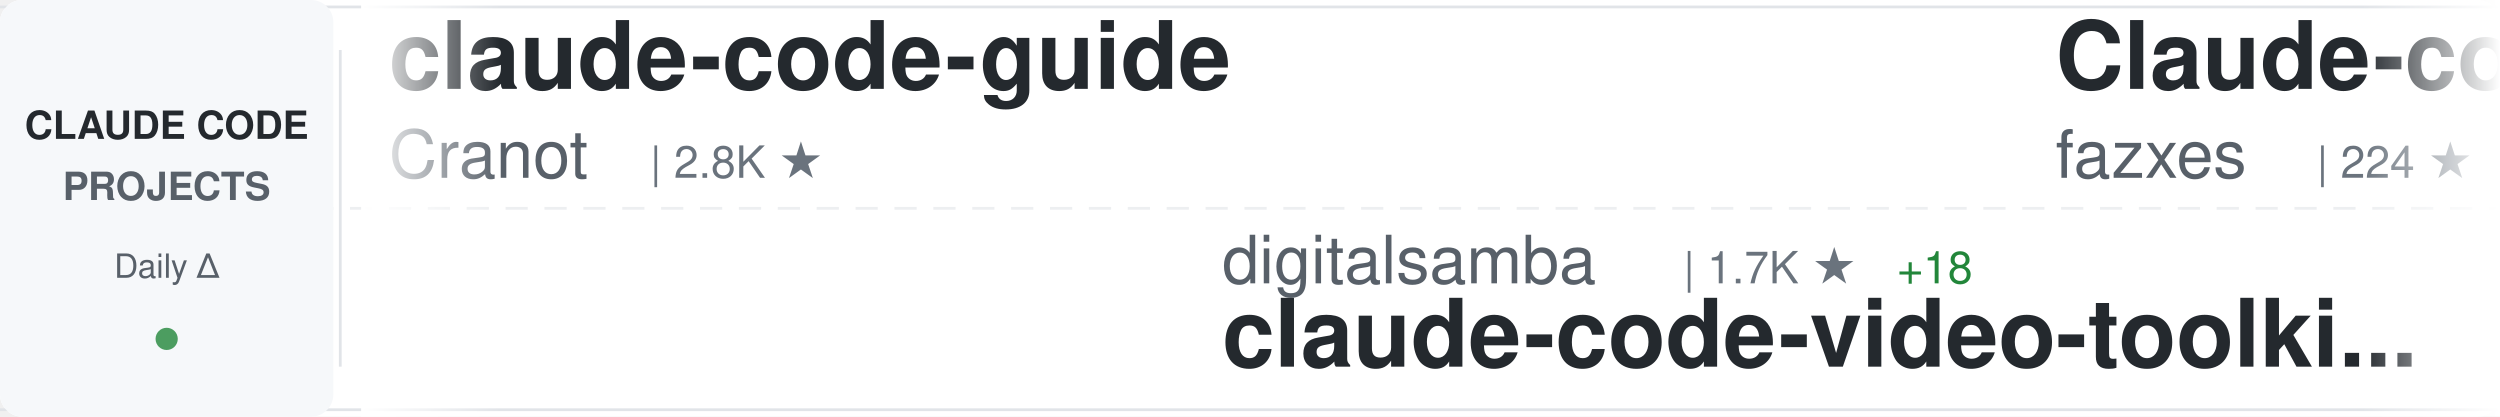
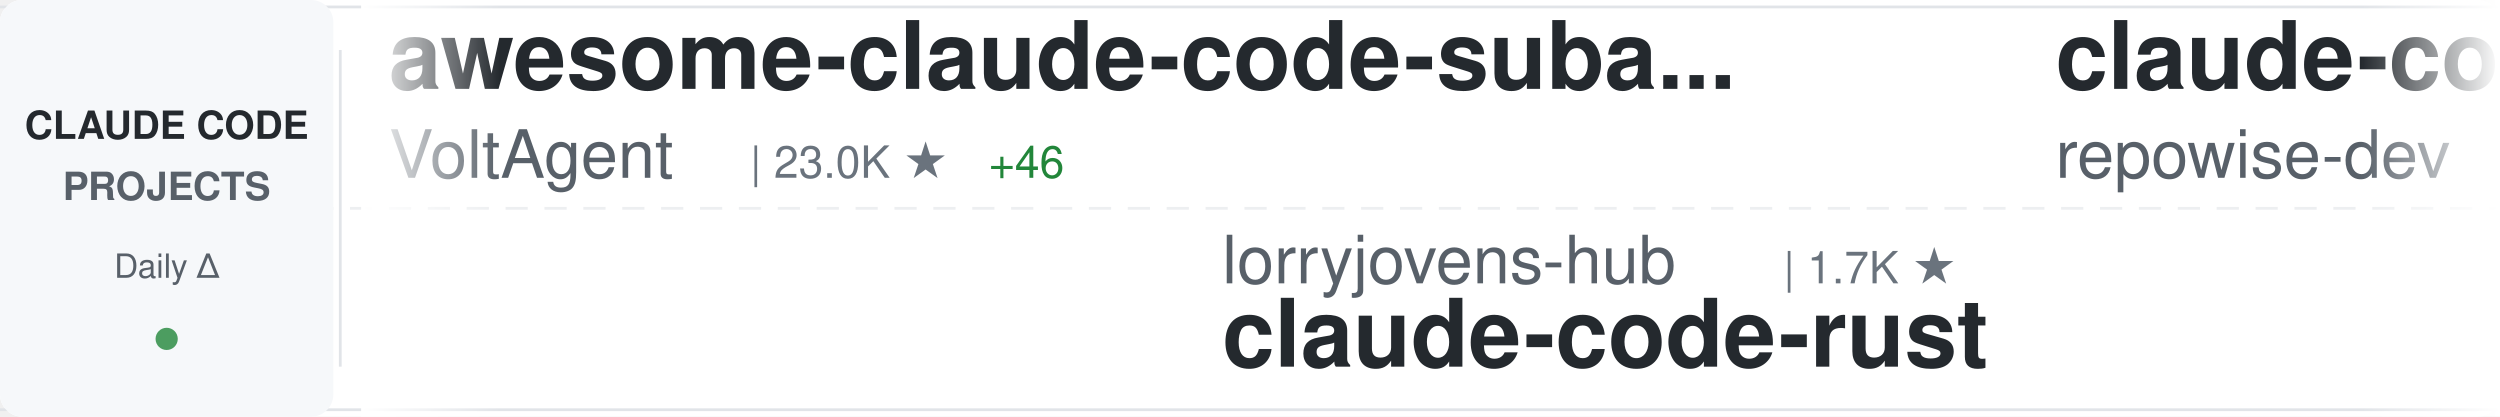
<svg xmlns="http://www.w3.org/2000/svg" width="900" height="150">
  <defs>
    <linearGradient id="awesomeLeftFade" x1="0%" y1="0%" x2="100%" y2="0%">
      <stop offset="0%" style="stop-color:#ffffff;stop-opacity:1" />
      <stop offset="100%" style="stop-color:#ffffff;stop-opacity:0" />
    </linearGradient>
    <linearGradient id="awesomeRightFade" x1="0%" y1="0%" x2="100%" y2="0%">
      <stop offset="0%" style="stop-color:#ffffff;stop-opacity:0" />
      <stop offset="100%" style="stop-color:#ffffff;stop-opacity:1" />
    </linearGradient>
  </defs>
  <rect width="900" height="150" fill="#ffffff" rx="8" />
  <rect x="0" y="2" width="900" height="1" fill="#e1e4e8" />
  <rect x="0" y="147" width="900" height="1" fill="#e1e4e8" />
  <line x1="0" y1="75" x2="900" y2="75" stroke="#e1e4e8" stroke-width="1" stroke-dasharray="8 6" opacity="0.6" />
  <rect x="0" y="0" width="120" height="150" fill="#f6f8fa" rx="8" />
  <text x="60" y="50" font-family="-apple-system, BlinkMacSystemFont, 'Segoe UI', Helvetica, Arial, sans-serif" font-size="14" font-weight="600" fill="#24292e" text-anchor="middle">CLAUDE CODE</text>
  <text x="60" y="72" font-family="-apple-system, BlinkMacSystemFont, 'Segoe UI', Helvetica, Arial, sans-serif" font-size="14" font-weight="600" fill="#586069" text-anchor="middle">PROJECTS</text>
  <text x="60" y="100" font-family="-apple-system, BlinkMacSystemFont, 'Segoe UI', Helvetica, Arial, sans-serif" font-size="12" font-weight="500" fill="#586069" text-anchor="middle">Daily Δ</text>
  <circle cx="60" cy="122" r="4" fill="#22863a" opacity="0.8" />
  <rect x="122" y="18" width="1" height="114" fill="#e1e4e8" />
  <clipPath id="awesomeTickerClip">
    <rect x="130" y="0" width="770" height="150" />
  </clipPath>
  <g clip-path="url(#awesomeTickerClip)">
    <g id="awesomeTickerItems">
      <animateTransform attributeName="transform" attributeType="XML" type="translate" from="0 0" to="-3000 0" dur="54s" repeatCount="indefinite" />
      <g transform="translate(0, 0)">
-         <text x="140" y="32" font-family="-apple-system, BlinkMacSystemFont, 'Segoe UI', Helvetica, Arial, sans-serif" font-size="34" font-weight="600" fill="#24292e">claude-code-guide</text>
-         <text x="140" y="64" font-family="-apple-system, BlinkMacSystemFont, 'Segoe UI', Helvetica, Arial, sans-serif" font-size="24" font-weight="400" fill="#586069">Cranot</text>
-         <text x="234" y="64" font-family="-apple-system, BlinkMacSystemFont, 'Segoe UI', Helvetica, Arial, sans-serif" font-size="16" font-weight="500" fill="#6a737d">| 2.8K ★</text>
+         <text x="140" y="32" font-family="-apple-system, BlinkMacSystemFont, 'Segoe UI', Helvetica, Arial, sans-serif" font-size="34" font-weight="600" fill="#24292e">awesome-claude-code-suba...</text>
+         <text x="140" y="64" font-family="-apple-system, BlinkMacSystemFont, 'Segoe UI', Helvetica, Arial, sans-serif" font-size="24" font-weight="400" fill="#586069">VoltAgent</text>
+         <text x="270" y="64" font-family="-apple-system, BlinkMacSystemFont, 'Segoe UI', Helvetica, Arial, sans-serif" font-size="16" font-weight="500" fill="#6a737d">| 23.0K ★</text>
+         <text x="356" y="64" font-family="-apple-system, BlinkMacSystemFont, 'Segoe UI', Helvetica, Arial, sans-serif" font-size="16" font-weight="500" fill="#22863a"> +46</text>
      </g>
      <g transform="translate(300, 0)">
-         <text x="140" y="102" font-family="-apple-system, BlinkMacSystemFont, 'Segoe UI', Helvetica, Arial, sans-serif" font-size="24" font-weight="400" fill="#586069">digitalsamba</text>
-         <text x="306" y="102" font-family="-apple-system, BlinkMacSystemFont, 'Segoe UI', Helvetica, Arial, sans-serif" font-size="16" font-weight="500" fill="#6a737d">| 1.7K ★</text>
-         <text x="383" y="102" font-family="-apple-system, BlinkMacSystemFont, 'Segoe UI', Helvetica, Arial, sans-serif" font-size="16" font-weight="500" fill="#22863a"> +18</text>
-         <text x="140" y="132" font-family="-apple-system, BlinkMacSystemFont, 'Segoe UI', Helvetica, Arial, sans-serif" font-size="34" font-weight="600" fill="#24292e">claude-code-video-toolki...</text>
+         <text x="140" y="102" font-family="-apple-system, BlinkMacSystemFont, 'Segoe UI', Helvetica, Arial, sans-serif" font-size="24" font-weight="400" fill="#586069">lorryjovens-hub</text>
+         <text x="342" y="102" font-family="-apple-system, BlinkMacSystemFont, 'Segoe UI', Helvetica, Arial, sans-serif" font-size="16" font-weight="500" fill="#6a737d">| 1.7K ★</text>
+         <text x="140" y="132" font-family="-apple-system, BlinkMacSystemFont, 'Segoe UI', Helvetica, Arial, sans-serif" font-size="34" font-weight="600" fill="#24292e">claude-code-rust</text>
      </g>
      <g transform="translate(600, 0)">
-         <text x="140" y="32" font-family="-apple-system, BlinkMacSystemFont, 'Segoe UI', Helvetica, Arial, sans-serif" font-size="34" font-weight="600" fill="#24292e">Claude-code</text>
-         <text x="140" y="64" font-family="-apple-system, BlinkMacSystemFont, 'Segoe UI', Helvetica, Arial, sans-serif" font-size="24" font-weight="400" fill="#586069">fazxes</text>
-         <text x="234" y="64" font-family="-apple-system, BlinkMacSystemFont, 'Segoe UI', Helvetica, Arial, sans-serif" font-size="16" font-weight="500" fill="#6a737d">| 224 ★</text>
+         <text x="140" y="32" font-family="-apple-system, BlinkMacSystemFont, 'Segoe UI', Helvetica, Arial, sans-serif" font-size="34" font-weight="600" fill="#24292e">claude-code-prompts</text>
+         <text x="140" y="64" font-family="-apple-system, BlinkMacSystemFont, 'Segoe UI', Helvetica, Arial, sans-serif" font-size="24" font-weight="400" fill="#586069">repowise-dev</text>
+         <text x="306" y="64" font-family="-apple-system, BlinkMacSystemFont, 'Segoe UI', Helvetica, Arial, sans-serif" font-size="16" font-weight="500" fill="#6a737d">| 1.1K ★</text>
+         <text x="383" y="64" font-family="-apple-system, BlinkMacSystemFont, 'Segoe UI', Helvetica, Arial, sans-serif" font-size="16" font-weight="500" fill="#22863a"> +2</text>
      </g>
      <g transform="translate(900, 0)">
+         <text x="140" y="102" font-family="-apple-system, BlinkMacSystemFont, 'Segoe UI', Helvetica, Arial, sans-serif" font-size="24" font-weight="400" fill="#586069">https-deeplearning-ai</text>
+         <text x="414" y="102" font-family="-apple-system, BlinkMacSystemFont, 'Segoe UI', Helvetica, Arial, sans-serif" font-size="16" font-weight="500" fill="#6a737d">| 533 ★</text>
+         <text x="140" y="132" font-family="-apple-system, BlinkMacSystemFont, 'Segoe UI', Helvetica, Arial, sans-serif" font-size="34" font-weight="600" fill="#24292e">sc-claude-code-files</text>
+       </g>
+       <g transform="translate(1200, 0)">
+         <text x="140" y="32" font-family="-apple-system, BlinkMacSystemFont, 'Segoe UI', Helvetica, Arial, sans-serif" font-size="34" font-weight="600" fill="#24292e">Claude-Code-Usage-Monito...</text>
+         <text x="140" y="64" font-family="-apple-system, BlinkMacSystemFont, 'Segoe UI', Helvetica, Arial, sans-serif" font-size="24" font-weight="400" fill="#586069">Maciek-roboblog</text>
+         <text x="342" y="64" font-family="-apple-system, BlinkMacSystemFont, 'Segoe UI', Helvetica, Arial, sans-serif" font-size="16" font-weight="500" fill="#6a737d">| 8.4K ★</text>
+         <text x="419" y="64" font-family="-apple-system, BlinkMacSystemFont, 'Segoe UI', Helvetica, Arial, sans-serif" font-size="16" font-weight="500" fill="#22863a"> +10</text>
+       </g>
+       <g transform="translate(1500, 0)">
+         <text x="140" y="102" font-family="-apple-system, BlinkMacSystemFont, 'Segoe UI', Helvetica, Arial, sans-serif" font-size="24" font-weight="400" fill="#586069">oboard</text>
+         <text x="234" y="102" font-family="-apple-system, BlinkMacSystemFont, 'Segoe UI', Helvetica, Arial, sans-serif" font-size="16" font-weight="500" fill="#6a737d">| 3.2K ★</text>
+         <text x="311" y="102" font-family="-apple-system, BlinkMacSystemFont, 'Segoe UI', Helvetica, Arial, sans-serif" font-size="16" font-weight="500" fill="#22863a"> +1</text>
+         <text x="140" y="132" font-family="-apple-system, BlinkMacSystemFont, 'Segoe UI', Helvetica, Arial, sans-serif" font-size="34" font-weight="600" fill="#24292e">claude-code-rev</text>
+       </g>
+       <g transform="translate(1800, 0)">
+         <text x="140" y="32" font-family="-apple-system, BlinkMacSystemFont, 'Segoe UI', Helvetica, Arial, sans-serif" font-size="34" font-weight="600" fill="#24292e">claude-code-source-code</text>
+         <text x="140" y="64" font-family="-apple-system, BlinkMacSystemFont, 'Segoe UI', Helvetica, Arial, sans-serif" font-size="24" font-weight="400" fill="#586069">777genius</text>
+         <text x="270" y="64" font-family="-apple-system, BlinkMacSystemFont, 'Segoe UI', Helvetica, Arial, sans-serif" font-size="16" font-weight="500" fill="#6a737d">| 919 ★</text>
+         <text x="338" y="64" font-family="-apple-system, BlinkMacSystemFont, 'Segoe UI', Helvetica, Arial, sans-serif" font-size="16" font-weight="500" fill="#22863a"> +1</text>
+       </g>
+       <g transform="translate(2100, 0)">
+         <text x="140" y="102" font-family="-apple-system, BlinkMacSystemFont, 'Segoe UI', Helvetica, Arial, sans-serif" font-size="24" font-weight="400" fill="#586069">multica-ai</text>
+         <text x="282" y="102" font-family="-apple-system, BlinkMacSystemFont, 'Segoe UI', Helvetica, Arial, sans-serif" font-size="16" font-weight="500" fill="#6a737d">| 188.9K ★</text>
+         <text x="377" y="102" font-family="-apple-system, BlinkMacSystemFont, 'Segoe UI', Helvetica, Arial, sans-serif" font-size="16" font-weight="500" fill="#22863a"> +557</text>
+         <text x="140" y="132" font-family="-apple-system, BlinkMacSystemFont, 'Segoe UI', Helvetica, Arial, sans-serif" font-size="34" font-weight="600" fill="#24292e">andrej-karpathy-skills</text>
+       </g>
+       <g transform="translate(2400, 0)">
+         <text x="140" y="32" font-family="-apple-system, BlinkMacSystemFont, 'Segoe UI', Helvetica, Arial, sans-serif" font-size="34" font-weight="600" fill="#24292e">claude-code-router</text>
+         <text x="140" y="64" font-family="-apple-system, BlinkMacSystemFont, 'Segoe UI', Helvetica, Arial, sans-serif" font-size="24" font-weight="400" fill="#586069">musistudio</text>
+         <text x="282" y="64" font-family="-apple-system, BlinkMacSystemFont, 'Segoe UI', Helvetica, Arial, sans-serif" font-size="16" font-weight="500" fill="#6a737d">| 35.6K ★</text>
+         <text x="368" y="64" font-family="-apple-system, BlinkMacSystemFont, 'Segoe UI', Helvetica, Arial, sans-serif" font-size="16" font-weight="500" fill="#22863a"> +53</text>
+       </g>
+       <g transform="translate(2700, 0)">
        <text x="140" y="102" font-family="-apple-system, BlinkMacSystemFont, 'Segoe UI', Helvetica, Arial, sans-serif" font-size="24" font-weight="400" fill="#586069">feiskyer</text>
        <text x="258" y="102" font-family="-apple-system, BlinkMacSystemFont, 'Segoe UI', Helvetica, Arial, sans-serif" font-size="16" font-weight="500" fill="#6a737d">| 1.6K ★</text>
        <text x="335" y="102" font-family="-apple-system, BlinkMacSystemFont, 'Segoe UI', Helvetica, Arial, sans-serif" font-size="16" font-weight="500" fill="#22863a"> +5</text>
        <text x="140" y="132" font-family="-apple-system, BlinkMacSystemFont, 'Segoe UI', Helvetica, Arial, sans-serif" font-size="34" font-weight="600" fill="#24292e">claude-code-settings</text>
      </g>
-       <g transform="translate(1200, 0)">
-         <text x="140" y="32" font-family="-apple-system, BlinkMacSystemFont, 'Segoe UI', Helvetica, Arial, sans-serif" font-size="34" font-weight="600" fill="#24292e">Claude-code</text>
-         <text x="140" y="64" font-family="-apple-system, BlinkMacSystemFont, 'Segoe UI', Helvetica, Arial, sans-serif" font-size="24" font-weight="400" fill="#586069">zstmfhy</text>
-         <text x="246" y="64" font-family="-apple-system, BlinkMacSystemFont, 'Segoe UI', Helvetica, Arial, sans-serif" font-size="16" font-weight="500" fill="#6a737d">| 190 ★</text>
-       </g>
-       <g transform="translate(1500, 0)">
-         <text x="140" y="102" font-family="-apple-system, BlinkMacSystemFont, 'Segoe UI', Helvetica, Arial, sans-serif" font-size="24" font-weight="400" fill="#586069">Maciek-roboblog</text>
-         <text x="342" y="102" font-family="-apple-system, BlinkMacSystemFont, 'Segoe UI', Helvetica, Arial, sans-serif" font-size="16" font-weight="500" fill="#6a737d">| 8.4K ★</text>
-         <text x="419" y="102" font-family="-apple-system, BlinkMacSystemFont, 'Segoe UI', Helvetica, Arial, sans-serif" font-size="16" font-weight="500" fill="#22863a"> +9</text>
-         <text x="140" y="132" font-family="-apple-system, BlinkMacSystemFont, 'Segoe UI', Helvetica, Arial, sans-serif" font-size="34" font-weight="600" fill="#24292e">Claude-Code-Usage-Monito...</text>
-       </g>
-       <g transform="translate(1800, 0)">
-         <text x="140" y="32" font-family="-apple-system, BlinkMacSystemFont, 'Segoe UI', Helvetica, Arial, sans-serif" font-size="34" font-weight="600" fill="#24292e">Claude-Code</text>
-         <text x="140" y="64" font-family="-apple-system, BlinkMacSystemFont, 'Segoe UI', Helvetica, Arial, sans-serif" font-size="24" font-weight="400" fill="#586069">KPR111</text>
-         <text x="234" y="64" font-family="-apple-system, BlinkMacSystemFont, 'Segoe UI', Helvetica, Arial, sans-serif" font-size="16" font-weight="500" fill="#6a737d">| 18 ★</text>
-       </g>
-       <g transform="translate(2100, 0)">
-         <text x="140" y="102" font-family="-apple-system, BlinkMacSystemFont, 'Segoe UI', Helvetica, Arial, sans-serif" font-size="24" font-weight="400" fill="#586069">ghuntley</text>
-         <text x="258" y="102" font-family="-apple-system, BlinkMacSystemFont, 'Segoe UI', Helvetica, Arial, sans-serif" font-size="16" font-weight="500" fill="#6a737d">| 986 ★</text>
-         <text x="140" y="132" font-family="-apple-system, BlinkMacSystemFont, 'Segoe UI', Helvetica, Arial, sans-serif" font-size="34" font-weight="600" fill="#24292e">claude-code-source-code-...</text>
-       </g>
-       <g transform="translate(2400, 0)">
-         <text x="140" y="32" font-family="-apple-system, BlinkMacSystemFont, 'Segoe UI', Helvetica, Arial, sans-serif" font-size="34" font-weight="600" fill="#24292e">oh-my-claudecode</text>
-         <text x="140" y="64" font-family="-apple-system, BlinkMacSystemFont, 'Segoe UI', Helvetica, Arial, sans-serif" font-size="24" font-weight="400" fill="#586069">Yeachan-Heo</text>
-         <text x="294" y="64" font-family="-apple-system, BlinkMacSystemFont, 'Segoe UI', Helvetica, Arial, sans-serif" font-size="16" font-weight="500" fill="#6a737d">| 37.5K ★</text>
-         <text x="380" y="64" font-family="-apple-system, BlinkMacSystemFont, 'Segoe UI', Helvetica, Arial, sans-serif" font-size="16" font-weight="500" fill="#22863a"> +54</text>
-       </g>
-       <g transform="translate(2700, 0)">
-         <text x="140" y="102" font-family="-apple-system, BlinkMacSystemFont, 'Segoe UI', Helvetica, Arial, sans-serif" font-size="24" font-weight="400" fill="#586069">Yuyz0112</text>
-         <text x="258" y="102" font-family="-apple-system, BlinkMacSystemFont, 'Segoe UI', Helvetica, Arial, sans-serif" font-size="16" font-weight="500" fill="#6a737d">| 2.4K ★</text>
-         <text x="140" y="132" font-family="-apple-system, BlinkMacSystemFont, 'Segoe UI', Helvetica, Arial, sans-serif" font-size="34" font-weight="600" fill="#24292e">claude-code-reverse</text>
-       </g>
      <g transform="translate(3000, 0)">
-         <text x="140" y="32" font-family="-apple-system, BlinkMacSystemFont, 'Segoe UI', Helvetica, Arial, sans-serif" font-size="34" font-weight="600" fill="#24292e">claude-code-guide</text>
-         <text x="140" y="64" font-family="-apple-system, BlinkMacSystemFont, 'Segoe UI', Helvetica, Arial, sans-serif" font-size="24" font-weight="400" fill="#586069">Cranot</text>
-         <text x="234" y="64" font-family="-apple-system, BlinkMacSystemFont, 'Segoe UI', Helvetica, Arial, sans-serif" font-size="16" font-weight="500" fill="#6a737d">| 2.8K ★</text>
+         <text x="140" y="32" font-family="-apple-system, BlinkMacSystemFont, 'Segoe UI', Helvetica, Arial, sans-serif" font-size="34" font-weight="600" fill="#24292e">awesome-claude-code-suba...</text>
+         <text x="140" y="64" font-family="-apple-system, BlinkMacSystemFont, 'Segoe UI', Helvetica, Arial, sans-serif" font-size="24" font-weight="400" fill="#586069">VoltAgent</text>
+         <text x="270" y="64" font-family="-apple-system, BlinkMacSystemFont, 'Segoe UI', Helvetica, Arial, sans-serif" font-size="16" font-weight="500" fill="#6a737d">| 23.0K ★</text>
+         <text x="356" y="64" font-family="-apple-system, BlinkMacSystemFont, 'Segoe UI', Helvetica, Arial, sans-serif" font-size="16" font-weight="500" fill="#22863a"> +46</text>
      </g>
      <g transform="translate(3300, 0)">
-         <text x="140" y="102" font-family="-apple-system, BlinkMacSystemFont, 'Segoe UI', Helvetica, Arial, sans-serif" font-size="24" font-weight="400" fill="#586069">digitalsamba</text>
-         <text x="306" y="102" font-family="-apple-system, BlinkMacSystemFont, 'Segoe UI', Helvetica, Arial, sans-serif" font-size="16" font-weight="500" fill="#6a737d">| 1.7K ★</text>
-         <text x="383" y="102" font-family="-apple-system, BlinkMacSystemFont, 'Segoe UI', Helvetica, Arial, sans-serif" font-size="16" font-weight="500" fill="#22863a"> +18</text>
-         <text x="140" y="132" font-family="-apple-system, BlinkMacSystemFont, 'Segoe UI', Helvetica, Arial, sans-serif" font-size="34" font-weight="600" fill="#24292e">claude-code-video-toolki...</text>
+         <text x="140" y="102" font-family="-apple-system, BlinkMacSystemFont, 'Segoe UI', Helvetica, Arial, sans-serif" font-size="24" font-weight="400" fill="#586069">lorryjovens-hub</text>
+         <text x="342" y="102" font-family="-apple-system, BlinkMacSystemFont, 'Segoe UI', Helvetica, Arial, sans-serif" font-size="16" font-weight="500" fill="#6a737d">| 1.7K ★</text>
+         <text x="140" y="132" font-family="-apple-system, BlinkMacSystemFont, 'Segoe UI', Helvetica, Arial, sans-serif" font-size="34" font-weight="600" fill="#24292e">claude-code-rust</text>
      </g>
      <g transform="translate(3600, 0)">
-         <text x="140" y="32" font-family="-apple-system, BlinkMacSystemFont, 'Segoe UI', Helvetica, Arial, sans-serif" font-size="34" font-weight="600" fill="#24292e">Claude-code</text>
-         <text x="140" y="64" font-family="-apple-system, BlinkMacSystemFont, 'Segoe UI', Helvetica, Arial, sans-serif" font-size="24" font-weight="400" fill="#586069">fazxes</text>
-         <text x="234" y="64" font-family="-apple-system, BlinkMacSystemFont, 'Segoe UI', Helvetica, Arial, sans-serif" font-size="16" font-weight="500" fill="#6a737d">| 224 ★</text>
+         <text x="140" y="32" font-family="-apple-system, BlinkMacSystemFont, 'Segoe UI', Helvetica, Arial, sans-serif" font-size="34" font-weight="600" fill="#24292e">claude-code-prompts</text>
+         <text x="140" y="64" font-family="-apple-system, BlinkMacSystemFont, 'Segoe UI', Helvetica, Arial, sans-serif" font-size="24" font-weight="400" fill="#586069">repowise-dev</text>
+         <text x="306" y="64" font-family="-apple-system, BlinkMacSystemFont, 'Segoe UI', Helvetica, Arial, sans-serif" font-size="16" font-weight="500" fill="#6a737d">| 1.1K ★</text>
+         <text x="383" y="64" font-family="-apple-system, BlinkMacSystemFont, 'Segoe UI', Helvetica, Arial, sans-serif" font-size="16" font-weight="500" fill="#22863a"> +2</text>
      </g>
      <g transform="translate(3900, 0)">
-         <text x="140" y="102" font-family="-apple-system, BlinkMacSystemFont, 'Segoe UI', Helvetica, Arial, sans-serif" font-size="24" font-weight="400" fill="#586069">feiskyer</text>
-         <text x="258" y="102" font-family="-apple-system, BlinkMacSystemFont, 'Segoe UI', Helvetica, Arial, sans-serif" font-size="16" font-weight="500" fill="#6a737d">| 1.6K ★</text>
-         <text x="335" y="102" font-family="-apple-system, BlinkMacSystemFont, 'Segoe UI', Helvetica, Arial, sans-serif" font-size="16" font-weight="500" fill="#22863a"> +5</text>
-         <text x="140" y="132" font-family="-apple-system, BlinkMacSystemFont, 'Segoe UI', Helvetica, Arial, sans-serif" font-size="34" font-weight="600" fill="#24292e">claude-code-settings</text>
+         <text x="140" y="102" font-family="-apple-system, BlinkMacSystemFont, 'Segoe UI', Helvetica, Arial, sans-serif" font-size="24" font-weight="400" fill="#586069">https-deeplearning-ai</text>
+         <text x="414" y="102" font-family="-apple-system, BlinkMacSystemFont, 'Segoe UI', Helvetica, Arial, sans-serif" font-size="16" font-weight="500" fill="#6a737d">| 533 ★</text>
+         <text x="140" y="132" font-family="-apple-system, BlinkMacSystemFont, 'Segoe UI', Helvetica, Arial, sans-serif" font-size="34" font-weight="600" fill="#24292e">sc-claude-code-files</text>
      </g>
    </g>
  </g>
  <rect x="130" y="0" width="50" height="150" fill="url(#awesomeLeftFade)" />
  <rect x="850" y="0" width="50" height="150" fill="url(#awesomeRightFade)" />
</svg>
